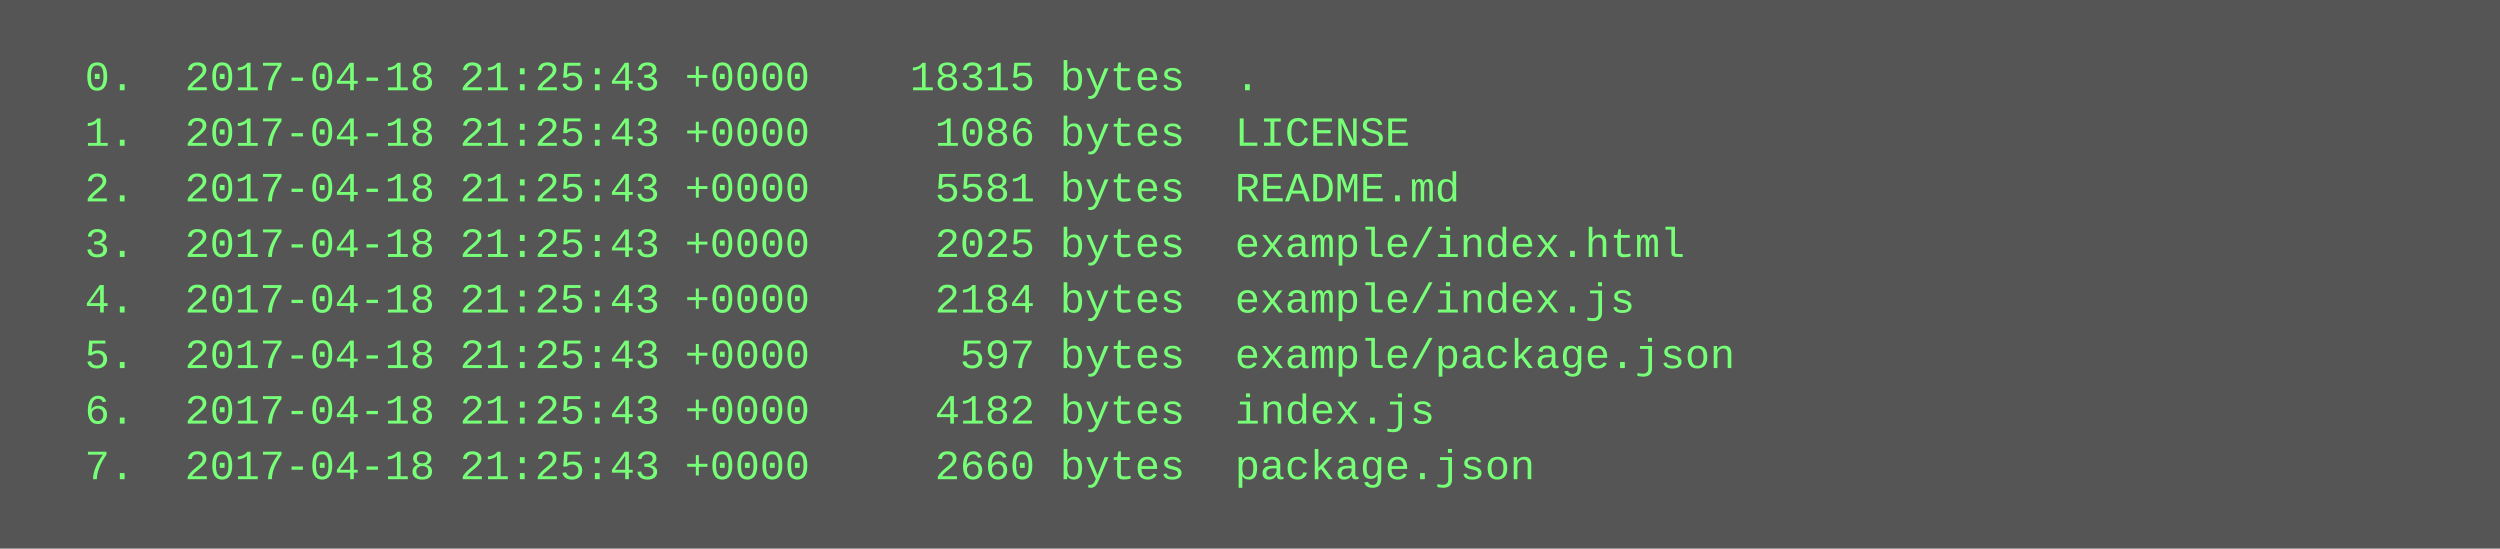
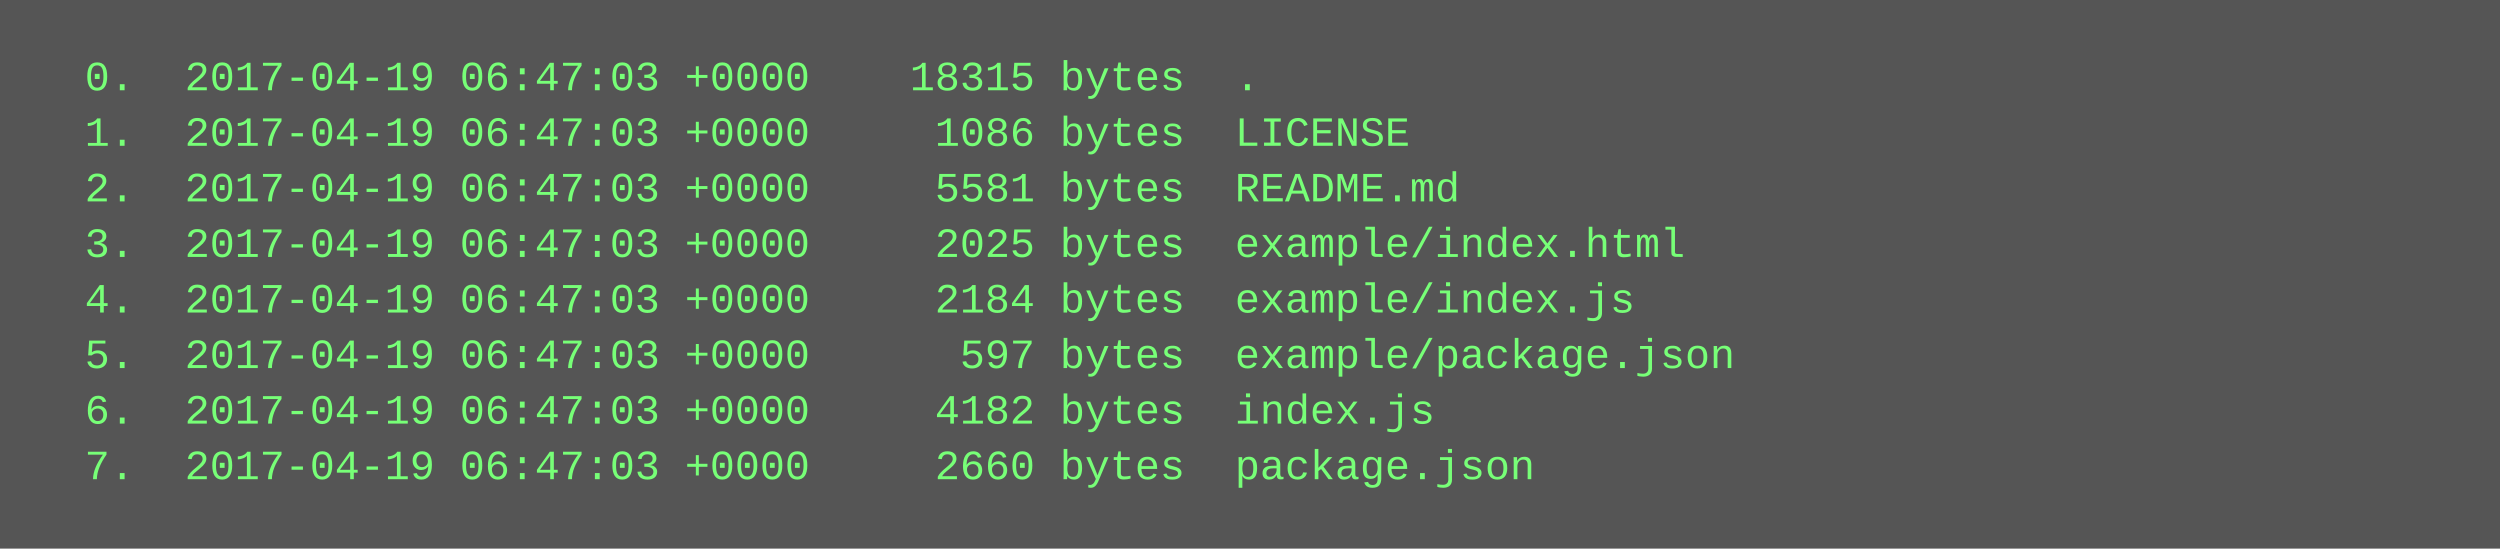
<svg xmlns="http://www.w3.org/2000/svg" height="158" width="720">
  <rect height="158" fill="#555" width="720" />
  <text fill="#7f7" font-family="Courier New" font-size="12" xml:space="preserve">
-     <tspan x="10" y="26">  0.  2017-04-18 21:25:43 +0000    18315 bytes  .</tspan>
-     <tspan x="10" y="42">  1.  2017-04-18 21:25:43 +0000     1086 bytes  LICENSE</tspan>
-     <tspan x="10" y="58">  2.  2017-04-18 21:25:43 +0000     5581 bytes  README.md</tspan>
-     <tspan x="10" y="74">  3.  2017-04-18 21:25:43 +0000     2025 bytes  example/index.html</tspan>
-     <tspan x="10" y="90">  4.  2017-04-18 21:25:43 +0000     2184 bytes  example/index.js</tspan>
-     <tspan x="10" y="106">  5.  2017-04-18 21:25:43 +0000      597 bytes  example/package.json</tspan>
-     <tspan x="10" y="122">  6.  2017-04-18 21:25:43 +0000     4182 bytes  index.js</tspan>
-     <tspan x="10" y="138">  7.  2017-04-18 21:25:43 +0000     2660 bytes  package.json</tspan>
+     <tspan x="10" y="26">  0.  2017-04-19 06:47:03 +0000    18315 bytes  .</tspan>
+     <tspan x="10" y="42">  1.  2017-04-19 06:47:03 +0000     1086 bytes  LICENSE</tspan>
+     <tspan x="10" y="58">  2.  2017-04-19 06:47:03 +0000     5581 bytes  README.md</tspan>
+     <tspan x="10" y="74">  3.  2017-04-19 06:47:03 +0000     2025 bytes  example/index.html</tspan>
+     <tspan x="10" y="90">  4.  2017-04-19 06:47:03 +0000     2184 bytes  example/index.js</tspan>
+     <tspan x="10" y="106">  5.  2017-04-19 06:47:03 +0000      597 bytes  example/package.json</tspan>
+     <tspan x="10" y="122">  6.  2017-04-19 06:47:03 +0000     4182 bytes  index.js</tspan>
+     <tspan x="10" y="138">  7.  2017-04-19 06:47:03 +0000     2660 bytes  package.json</tspan>
  </text>
</svg>
